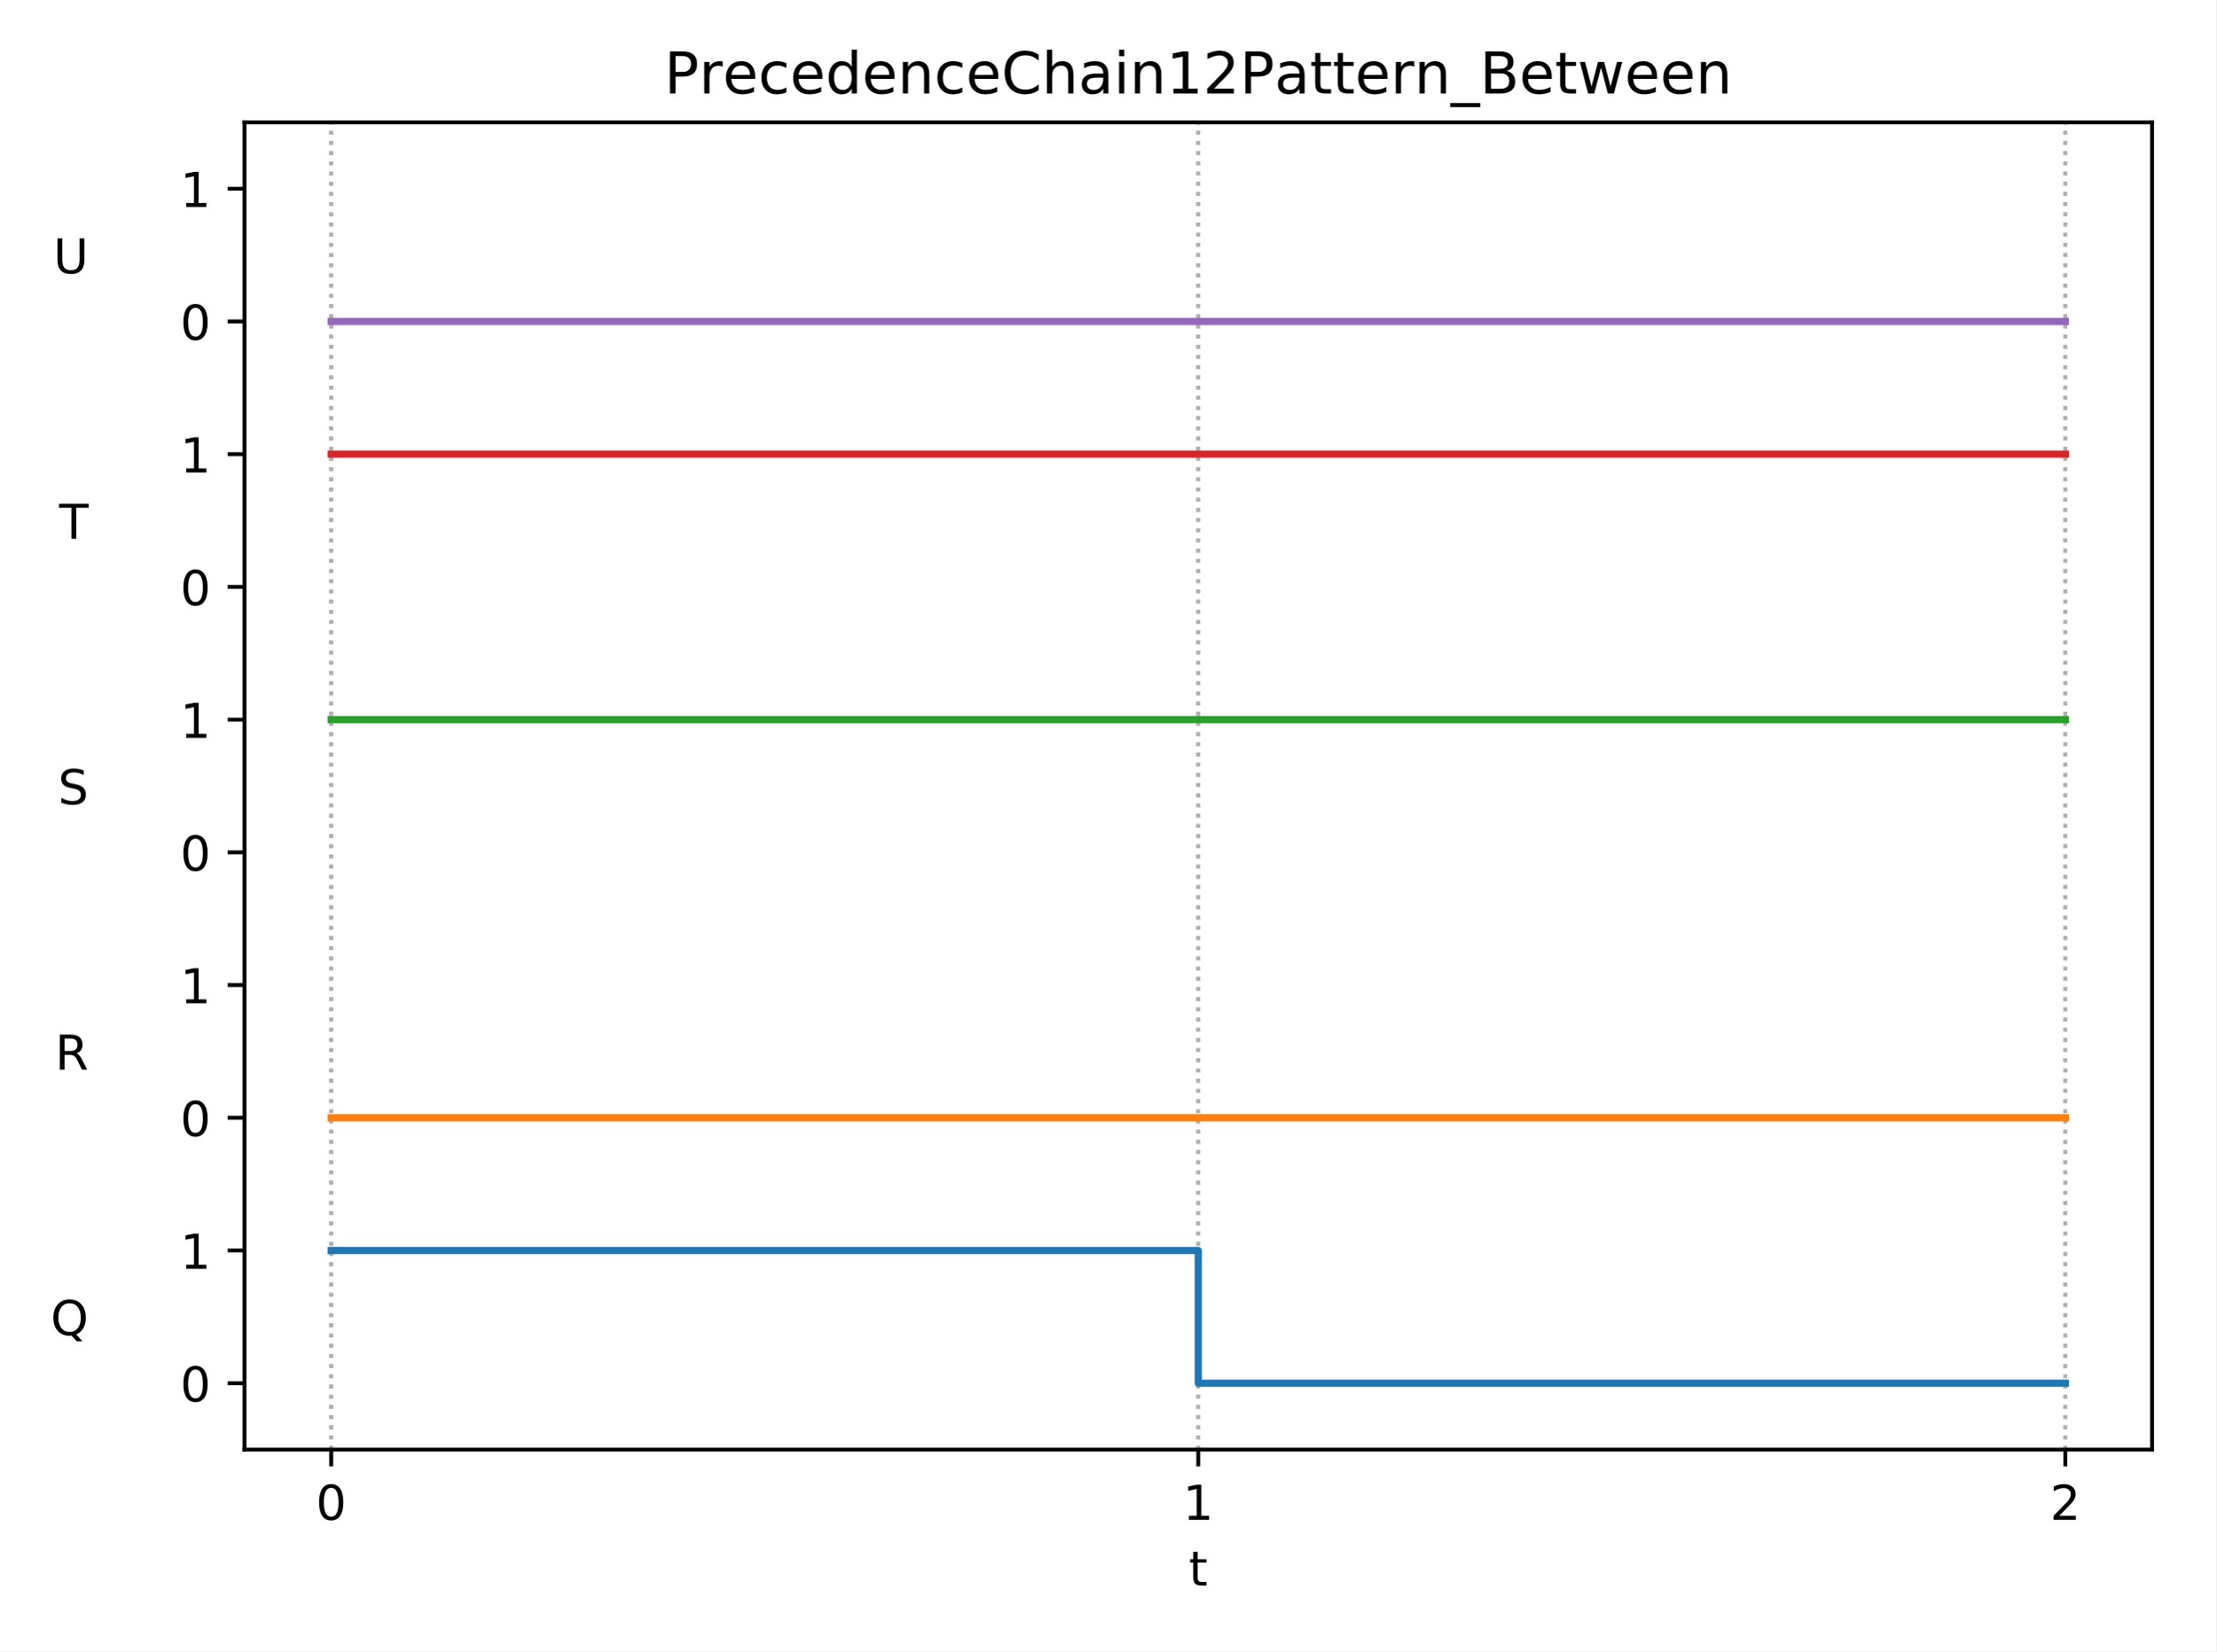
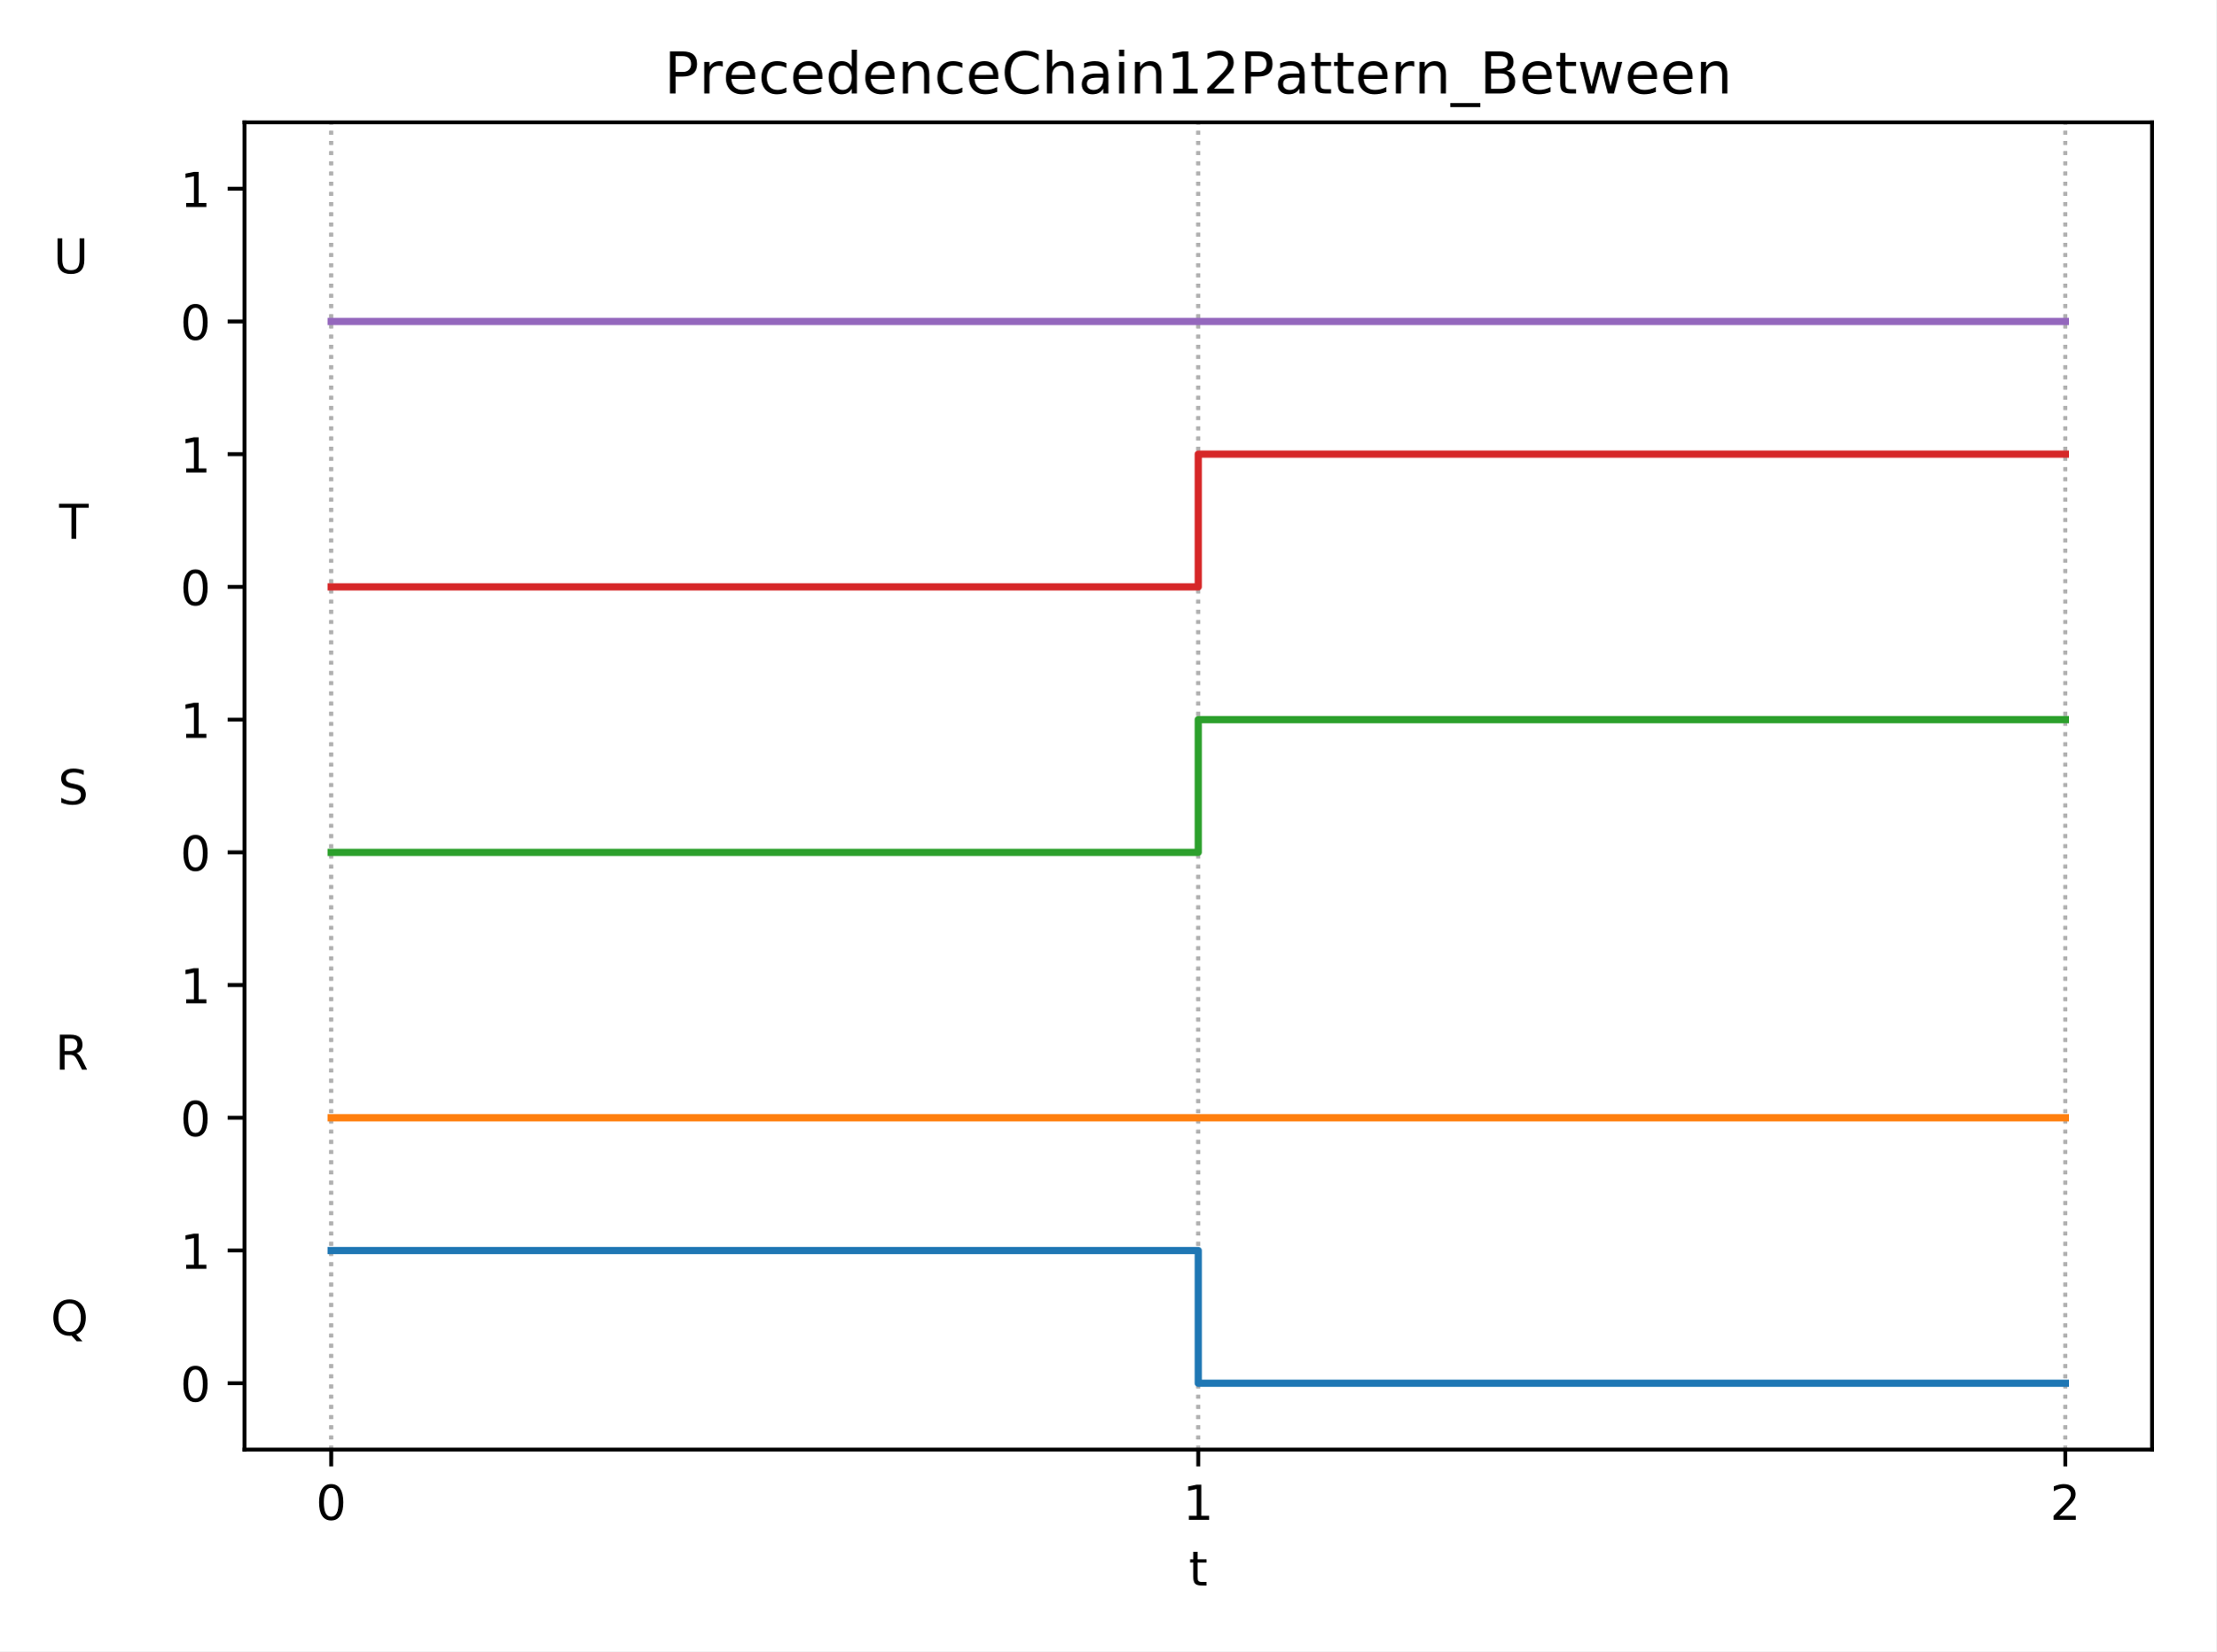
<svg xmlns="http://www.w3.org/2000/svg" xmlns:xlink="http://www.w3.org/1999/xlink" height="343.44pt" version="1.1" viewBox="0 0 460.8 343.44" width="460.8pt">
  <defs>
    <style type="text/css">
*{stroke-linecap:butt;stroke-linejoin:round;}
  </style>
  </defs>
  <g id="figure_1">
    <g id="patch_1">
      <path d="M 0 343.44  L 460.8 343.44  L 460.8 0  L 0 0  z " style="fill:#ffffff;" />
    </g>
    <g id="axes_1">
      <g id="patch_2">
        <path d="M 50.83 301.48  L 447.48 301.48  L 447.48 25.44  L 50.83 25.44  z " style="fill:#ffffff;" />
      </g>
      <g id="matplotlib.axis_1">
        <g id="xtick_1">
          <g id="line2d_1">
-             <path clip-path="url(#p0e0298169d)" d="M 68.86 301.48  L 68.86 25.44  " style="fill:none;stroke:#b0b0b0;stroke-dasharray:0.8,1.32;stroke-dashoffset:0;stroke-width:0.8;" />
+             <path clip-path="url(#p7f0252f37e)" d="M 68.86 301.48  L 68.86 25.44  " style="fill:none;stroke:#b0b0b0;stroke-dasharray:0.8,1.32;stroke-dashoffset:0;stroke-width:0.8;" />
          </g>
          <g id="line2d_2">
            <defs>
-               <path d="M 0 0  L 0 3.5  " id="m7baa89cb1e" style="stroke:#000000;stroke-width:0.8;" />
-             </defs>
-             <g>
-               <use style="stroke:#000000;stroke-width:0.8;" x="68.86" xlink:href="#m7baa89cb1e" y="301.48" />
+               <path d="M 0 0  L 0 3.5  " id="m0d4c3f9d94" style="stroke:#000000;stroke-width:0.8;" />
+             </defs>
+             <g>
+               <use style="stroke:#000000;stroke-width:0.8;" x="68.86" xlink:href="#m0d4c3f9d94" y="301.48" />
            </g>
          </g>
          <g id="text_1">
            <defs>
              <path d="M 31.781 66.406  Q 24.172 66.406 20.328 58.906  Q 16.5 51.422 16.5 36.375  Q 16.5 21.391 20.328 13.891  Q 24.172 6.391 31.781 6.391  Q 39.453 6.391 43.281 13.891  Q 47.125 21.391 47.125 36.375  Q 47.125 51.422 43.281 58.906  Q 39.453 66.406 31.781 66.406  z M 31.781 74.219  Q 44.047 74.219 50.516 64.516  Q 56.984 54.828 56.984 36.375  Q 56.984 17.969 50.516 8.266  Q 44.047 -1.422 31.781 -1.422  Q 19.531 -1.422 13.062 8.266  Q 6.594 17.969 6.594 36.375  Q 6.594 54.828 13.062 64.516  Q 19.531 74.219 31.781 74.219  z " id="DejaVuSans-48" />
            </defs>
            <g transform="translate(65.6783 316.0784)scale(0.1 -0.1)">
              <use xlink:href="#DejaVuSans-48" />
            </g>
          </g>
        </g>
        <g id="xtick_2">
          <g id="line2d_3">
-             <path clip-path="url(#p0e0298169d)" d="M 249.155 301.48  L 249.155 25.44  " style="fill:none;stroke:#b0b0b0;stroke-dasharray:0.8,1.32;stroke-dashoffset:0;stroke-width:0.8;" />
+             <path clip-path="url(#p7f0252f37e)" d="M 249.155 301.48  L 249.155 25.44  " style="fill:none;stroke:#b0b0b0;stroke-dasharray:0.8,1.32;stroke-dashoffset:0;stroke-width:0.8;" />
          </g>
          <g id="line2d_4">
            <g>
-               <use style="stroke:#000000;stroke-width:0.8;" x="249.155" xlink:href="#m7baa89cb1e" y="301.48" />
+               <use style="stroke:#000000;stroke-width:0.8;" x="249.155" xlink:href="#m0d4c3f9d94" y="301.48" />
            </g>
          </g>
          <g id="text_2">
            <defs>
              <path d="M 12.406 8.297  L 28.516 8.297  L 28.516 63.922  L 10.984 60.406  L 10.984 69.391  L 28.422 72.906  L 38.281 72.906  L 38.281 8.297  L 54.391 8.297  L 54.391 0  L 12.406 0  z " id="DejaVuSans-49" />
            </defs>
            <g transform="translate(245.9737 316.0784)scale(0.1 -0.1)">
              <use xlink:href="#DejaVuSans-49" />
            </g>
          </g>
        </g>
        <g id="xtick_3">
          <g id="line2d_5">
-             <path clip-path="url(#p0e0298169d)" d="M 429.45 301.48  L 429.45 25.44  " style="fill:none;stroke:#b0b0b0;stroke-dasharray:0.8,1.32;stroke-dashoffset:0;stroke-width:0.8;" />
+             <path clip-path="url(#p7f0252f37e)" d="M 429.45 301.48  L 429.45 25.44  " style="fill:none;stroke:#b0b0b0;stroke-dasharray:0.8,1.32;stroke-dashoffset:0;stroke-width:0.8;" />
          </g>
          <g id="line2d_6">
            <g>
-               <use style="stroke:#000000;stroke-width:0.8;" x="429.45" xlink:href="#m7baa89cb1e" y="301.48" />
+               <use style="stroke:#000000;stroke-width:0.8;" x="429.45" xlink:href="#m0d4c3f9d94" y="301.48" />
            </g>
          </g>
          <g id="text_3">
            <defs>
              <path d="M 19.188 8.297  L 53.609 8.297  L 53.609 0  L 7.328 0  L 7.328 8.297  Q 12.938 14.109 22.625 23.891  Q 32.328 33.688 34.812 36.531  Q 39.547 41.844 41.422 45.531  Q 43.312 49.219 43.312 52.781  Q 43.312 58.594 39.234 62.25  Q 35.156 65.922 28.609 65.922  Q 23.969 65.922 18.812 64.312  Q 13.672 62.703 7.812 59.422  L 7.812 69.391  Q 13.766 71.781 18.938 73  Q 24.125 74.219 28.422 74.219  Q 39.75 74.219 46.484 68.547  Q 53.219 62.891 53.219 53.422  Q 53.219 48.922 51.531 44.891  Q 49.859 40.875 45.406 35.406  Q 44.188 33.984 37.641 27.219  Q 31.109 20.453 19.188 8.297  z " id="DejaVuSans-50" />
            </defs>
            <g transform="translate(426.2692 316.0784)scale(0.1 -0.1)">
              <use xlink:href="#DejaVuSans-50" />
            </g>
          </g>
        </g>
        <g id="xtick_4">
          <g id="line2d_7">
-             <path clip-path="url(#p0e0298169d)" d="M 68.86 301.48  L 68.86 25.44  " style="fill:none;stroke:#b0b0b0;stroke-dasharray:0.8,1.32;stroke-dashoffset:0;stroke-width:0.8;" />
+             <path clip-path="url(#p7f0252f37e)" d="M 68.86 301.48  L 68.86 25.44  " style="fill:none;stroke:#b0b0b0;stroke-dasharray:0.8,1.32;stroke-dashoffset:0;stroke-width:0.8;" />
          </g>
          <g id="line2d_8">
            <defs>
-               <path d="M 0 0  L 0 2  " id="m15ffb9156c" style="stroke:#000000;stroke-width:0.6;" />
-             </defs>
-             <g>
-               <use style="stroke:#000000;stroke-width:0.6;" x="68.86" xlink:href="#m15ffb9156c" y="301.48" />
+               <path d="M 0 0  L 0 2  " id="m5127491f27" style="stroke:#000000;stroke-width:0.6;" />
+             </defs>
+             <g>
+               <use style="stroke:#000000;stroke-width:0.6;" x="68.86" xlink:href="#m5127491f27" y="301.48" />
            </g>
          </g>
        </g>
        <g id="xtick_5">
          <g id="line2d_9">
-             <path clip-path="url(#p0e0298169d)" d="M 249.155 301.48  L 249.155 25.44  " style="fill:none;stroke:#b0b0b0;stroke-dasharray:0.8,1.32;stroke-dashoffset:0;stroke-width:0.8;" />
+             <path clip-path="url(#p7f0252f37e)" d="M 249.155 301.48  L 249.155 25.44  " style="fill:none;stroke:#b0b0b0;stroke-dasharray:0.8,1.32;stroke-dashoffset:0;stroke-width:0.8;" />
          </g>
          <g id="line2d_10">
            <g>
-               <use style="stroke:#000000;stroke-width:0.6;" x="249.155" xlink:href="#m15ffb9156c" y="301.48" />
+               <use style="stroke:#000000;stroke-width:0.6;" x="249.155" xlink:href="#m5127491f27" y="301.48" />
            </g>
          </g>
        </g>
        <g id="xtick_6">
          <g id="line2d_11">
-             <path clip-path="url(#p0e0298169d)" d="M 429.45 301.48  L 429.45 25.44  " style="fill:none;stroke:#b0b0b0;stroke-dasharray:0.8,1.32;stroke-dashoffset:0;stroke-width:0.8;" />
+             <path clip-path="url(#p7f0252f37e)" d="M 429.45 301.48  L 429.45 25.44  " style="fill:none;stroke:#b0b0b0;stroke-dasharray:0.8,1.32;stroke-dashoffset:0;stroke-width:0.8;" />
          </g>
          <g id="line2d_12">
            <g>
-               <use style="stroke:#000000;stroke-width:0.6;" x="429.45" xlink:href="#m15ffb9156c" y="301.48" />
+               <use style="stroke:#000000;stroke-width:0.6;" x="429.45" xlink:href="#m5127491f27" y="301.48" />
            </g>
          </g>
        </g>
        <g id="text_4">
          <defs>
            <path d="M 18.312 70.219  L 18.312 54.688  L 36.812 54.688  L 36.812 47.703  L 18.312 47.703  L 18.312 18.016  Q 18.312 11.328 20.141 9.422  Q 21.969 7.516 27.594 7.516  L 36.812 7.516  L 36.812 0  L 27.594 0  Q 17.188 0 13.234 3.875  Q 9.281 7.766 9.281 18.016  L 9.281 47.703  L 2.688 47.703  L 2.688 54.688  L 9.281 54.688  L 9.281 70.219  z " id="DejaVuSans-116" />
          </defs>
          <g transform="translate(247.1948 329.7566)scale(0.1 -0.1)">
            <use xlink:href="#DejaVuSans-116" />
          </g>
        </g>
      </g>
      <g id="matplotlib.axis_2">
        <g id="ytick_1">
          <g id="line2d_13">
            <defs>
-               <path d="M 0 0  L -3.5 0  " id="m9564d5b141" style="stroke:#000000;stroke-width:0.8;" />
-             </defs>
-             <g>
-               <use style="stroke:#000000;stroke-width:0.8;" x="50.83" xlink:href="#m9564d5b141" y="287.678" />
+               <path d="M 0 0  L -3.5 0  " id="m8853564777" style="stroke:#000000;stroke-width:0.8;" />
+             </defs>
+             <g>
+               <use style="stroke:#000000;stroke-width:0.8;" x="50.83" xlink:href="#m8853564777" y="287.678" />
            </g>
          </g>
          <g id="text_5">
            <g transform="translate(37.4675 291.4772)scale(0.1 -0.1)">
              <use xlink:href="#DejaVuSans-48" />
            </g>
          </g>
        </g>
        <g id="ytick_2">
          <g id="text_6">
            <defs>
              <path d="M 39.406 66.219  Q 28.656 66.219 22.328 58.203  Q 16.016 50.203 16.016 36.375  Q 16.016 22.609 22.328 14.594  Q 28.656 6.594 39.406 6.594  Q 50.141 6.594 56.422 14.594  Q 62.703 22.609 62.703 36.375  Q 62.703 50.203 56.422 58.203  Q 50.141 66.219 39.406 66.219  z M 53.219 1.312  L 66.219 -12.891  L 54.297 -12.891  L 43.5 -1.219  Q 41.891 -1.312 41.031 -1.359  Q 40.188 -1.422 39.406 -1.422  Q 24.031 -1.422 14.812 8.859  Q 5.609 19.141 5.609 36.375  Q 5.609 53.656 14.812 63.938  Q 24.031 74.219 39.406 74.219  Q 54.734 74.219 63.906 63.938  Q 73.094 53.656 73.094 36.375  Q 73.094 23.688 67.984 14.641  Q 62.891 5.609 53.219 1.312  z " id="DejaVuSans-81" />
              <path id="DejaVuSans-32" />
            </defs>
            <g transform="translate(10.53313 277.6752)scale(0.1 -0.1)">
              <use xlink:href="#DejaVuSans-81" />
              <use x="78.711" xlink:href="#DejaVuSans-32" />
              <use x="110.498" xlink:href="#DejaVuSans-32" />
              <use x="142.285" xlink:href="#DejaVuSans-32" />
              <use x="174.072" xlink:href="#DejaVuSans-32" />
              <use x="205.859" xlink:href="#DejaVuSans-32" />
              <use x="237.646" xlink:href="#DejaVuSans-32" />
              <use x="269.434" xlink:href="#DejaVuSans-32" />
              <use x="301.221" xlink:href="#DejaVuSans-32" />
            </g>
          </g>
        </g>
        <g id="ytick_3">
          <g id="line2d_14">
            <g>
-               <use style="stroke:#000000;stroke-width:0.8;" x="50.83" xlink:href="#m9564d5b141" y="260.074" />
+               <use style="stroke:#000000;stroke-width:0.8;" x="50.83" xlink:href="#m8853564777" y="260.074" />
            </g>
          </g>
          <g id="text_7">
            <g transform="translate(37.4675 263.8732)scale(0.1 -0.1)">
              <use xlink:href="#DejaVuSans-49" />
            </g>
          </g>
        </g>
        <g id="ytick_4">
          <g id="line2d_15">
            <g>
-               <use style="stroke:#000000;stroke-width:0.8;" x="50.83" xlink:href="#m9564d5b141" y="232.47" />
+               <use style="stroke:#000000;stroke-width:0.8;" x="50.83" xlink:href="#m8853564777" y="232.47" />
            </g>
          </g>
          <g id="text_8">
            <g transform="translate(37.4675 236.2692)scale(0.1 -0.1)">
              <use xlink:href="#DejaVuSans-48" />
            </g>
          </g>
        </g>
        <g id="ytick_5">
          <g id="text_9">
            <defs>
              <path d="M 44.391 34.188  Q 47.562 33.109 50.562 29.594  Q 53.562 26.078 56.594 19.922  L 66.609 0  L 56 0  L 46.688 18.703  Q 43.062 26.031 39.672 28.422  Q 36.281 30.812 30.422 30.812  L 19.672 30.812  L 19.672 0  L 9.812 0  L 9.812 72.906  L 32.078 72.906  Q 44.578 72.906 50.734 67.672  Q 56.891 62.453 56.891 51.906  Q 56.891 45.016 53.688 40.469  Q 50.484 35.938 44.391 34.188  z M 19.672 64.797  L 19.672 38.922  L 32.078 38.922  Q 39.203 38.922 42.844 42.219  Q 46.484 45.516 46.484 51.906  Q 46.484 58.297 42.844 61.547  Q 39.203 64.797 32.078 64.797  z " id="DejaVuSans-82" />
            </defs>
            <g transform="translate(11.45656 222.4672)scale(0.1 -0.1)">
              <use xlink:href="#DejaVuSans-82" />
              <use x="69.482" xlink:href="#DejaVuSans-32" />
              <use x="101.27" xlink:href="#DejaVuSans-32" />
              <use x="133.057" xlink:href="#DejaVuSans-32" />
              <use x="164.844" xlink:href="#DejaVuSans-32" />
              <use x="196.631" xlink:href="#DejaVuSans-32" />
              <use x="228.418" xlink:href="#DejaVuSans-32" />
              <use x="260.205" xlink:href="#DejaVuSans-32" />
              <use x="291.992" xlink:href="#DejaVuSans-32" />
            </g>
          </g>
        </g>
        <g id="ytick_6">
          <g id="line2d_16">
            <g>
-               <use style="stroke:#000000;stroke-width:0.8;" x="50.83" xlink:href="#m9564d5b141" y="204.866" />
+               <use style="stroke:#000000;stroke-width:0.8;" x="50.83" xlink:href="#m8853564777" y="204.866" />
            </g>
          </g>
          <g id="text_10">
            <g transform="translate(37.4675 208.6652)scale(0.1 -0.1)">
              <use xlink:href="#DejaVuSans-49" />
            </g>
          </g>
        </g>
        <g id="ytick_7">
          <g id="line2d_17">
            <g>
-               <use style="stroke:#000000;stroke-width:0.8;" x="50.83" xlink:href="#m9564d5b141" y="177.262" />
+               <use style="stroke:#000000;stroke-width:0.8;" x="50.83" xlink:href="#m8853564777" y="177.262" />
            </g>
          </g>
          <g id="text_11">
            <g transform="translate(37.4675 181.0612)scale(0.1 -0.1)">
              <use xlink:href="#DejaVuSans-48" />
            </g>
          </g>
        </g>
        <g id="ytick_8">
          <g id="text_12">
            <defs>
              <path d="M 53.516 70.516  L 53.516 60.891  Q 47.906 63.578 42.922 64.891  Q 37.938 66.219 33.297 66.219  Q 25.25 66.219 20.875 63.094  Q 16.5 59.969 16.5 54.203  Q 16.5 49.359 19.406 46.891  Q 22.312 44.438 30.422 42.922  L 36.375 41.703  Q 47.406 39.594 52.656 34.297  Q 57.906 29 57.906 20.125  Q 57.906 9.516 50.797 4.047  Q 43.703 -1.422 29.984 -1.422  Q 24.812 -1.422 18.969 -0.25  Q 13.141 0.922 6.891 3.219  L 6.891 13.375  Q 12.891 10.016 18.656 8.297  Q 24.422 6.594 29.984 6.594  Q 38.422 6.594 43.016 9.906  Q 47.609 13.234 47.609 19.391  Q 47.609 24.75 44.312 27.781  Q 41.016 30.812 33.5 32.328  L 27.484 33.5  Q 16.453 35.688 11.516 40.375  Q 6.594 45.062 6.594 53.422  Q 6.594 63.094 13.406 68.656  Q 20.219 74.219 32.172 74.219  Q 37.312 74.219 42.625 73.281  Q 47.953 72.359 53.516 70.516  z " id="DejaVuSans-83" />
            </defs>
            <g transform="translate(12.05656 167.2592)scale(0.1 -0.1)">
              <use xlink:href="#DejaVuSans-83" />
              <use x="63.477" xlink:href="#DejaVuSans-32" />
              <use x="95.264" xlink:href="#DejaVuSans-32" />
              <use x="127.051" xlink:href="#DejaVuSans-32" />
              <use x="158.838" xlink:href="#DejaVuSans-32" />
              <use x="190.625" xlink:href="#DejaVuSans-32" />
              <use x="222.412" xlink:href="#DejaVuSans-32" />
              <use x="254.199" xlink:href="#DejaVuSans-32" />
              <use x="285.986" xlink:href="#DejaVuSans-32" />
            </g>
          </g>
        </g>
        <g id="ytick_9">
          <g id="line2d_18">
            <g>
-               <use style="stroke:#000000;stroke-width:0.8;" x="50.83" xlink:href="#m9564d5b141" y="149.658" />
+               <use style="stroke:#000000;stroke-width:0.8;" x="50.83" xlink:href="#m8853564777" y="149.658" />
            </g>
          </g>
          <g id="text_13">
            <g transform="translate(37.4675 153.4572)scale(0.1 -0.1)">
              <use xlink:href="#DejaVuSans-49" />
            </g>
          </g>
        </g>
        <g id="ytick_10">
          <g id="line2d_19">
            <g>
-               <use style="stroke:#000000;stroke-width:0.8;" x="50.83" xlink:href="#m9564d5b141" y="122.054" />
+               <use style="stroke:#000000;stroke-width:0.8;" x="50.83" xlink:href="#m8853564777" y="122.054" />
            </g>
          </g>
          <g id="text_14">
            <g transform="translate(37.4675 125.8532)scale(0.1 -0.1)">
              <use xlink:href="#DejaVuSans-48" />
            </g>
          </g>
        </g>
        <g id="ytick_11">
          <g id="text_15">
            <defs>
              <path d="M -0.297 72.906  L 61.375 72.906  L 61.375 64.594  L 35.5 64.594  L 35.5 0  L 25.594 0  L 25.594 64.594  L -0.297 64.594  z " id="DejaVuSans-84" />
            </defs>
            <g transform="translate(12.29719 112.0512)scale(0.1 -0.1)">
              <use xlink:href="#DejaVuSans-84" />
              <use x="61.084" xlink:href="#DejaVuSans-32" />
              <use x="92.871" xlink:href="#DejaVuSans-32" />
              <use x="124.658" xlink:href="#DejaVuSans-32" />
              <use x="156.445" xlink:href="#DejaVuSans-32" />
              <use x="188.232" xlink:href="#DejaVuSans-32" />
              <use x="220.02" xlink:href="#DejaVuSans-32" />
              <use x="251.807" xlink:href="#DejaVuSans-32" />
              <use x="283.594" xlink:href="#DejaVuSans-32" />
            </g>
          </g>
        </g>
        <g id="ytick_12">
          <g id="line2d_20">
            <g>
-               <use style="stroke:#000000;stroke-width:0.8;" x="50.83" xlink:href="#m9564d5b141" y="94.45" />
+               <use style="stroke:#000000;stroke-width:0.8;" x="50.83" xlink:href="#m8853564777" y="94.45" />
            </g>
          </g>
          <g id="text_16">
            <g transform="translate(37.4675 98.24922)scale(0.1 -0.1)">
              <use xlink:href="#DejaVuSans-49" />
            </g>
          </g>
        </g>
        <g id="ytick_13">
          <g id="line2d_21">
            <g>
-               <use style="stroke:#000000;stroke-width:0.8;" x="50.83" xlink:href="#m9564d5b141" y="66.846" />
+               <use style="stroke:#000000;stroke-width:0.8;" x="50.83" xlink:href="#m8853564777" y="66.846" />
            </g>
          </g>
          <g id="text_17">
            <g transform="translate(37.4675 70.64522)scale(0.1 -0.1)">
              <use xlink:href="#DejaVuSans-48" />
            </g>
          </g>
        </g>
        <g id="ytick_14">
          <g id="text_18">
            <defs>
              <path d="M 8.688 72.906  L 18.609 72.906  L 18.609 28.609  Q 18.609 16.891 22.844 11.734  Q 27.094 6.594 36.625 6.594  Q 46.094 6.594 50.344 11.734  Q 54.594 16.891 54.594 28.609  L 54.594 72.906  L 64.5 72.906  L 64.5 27.391  Q 64.5 13.141 57.438 5.859  Q 50.391 -1.422 36.625 -1.422  Q 22.797 -1.422 15.734 5.859  Q 8.688 13.141 8.688 27.391  z " id="DejaVuSans-85" />
            </defs>
            <g transform="translate(11.08625 56.84322)scale(0.1 -0.1)">
              <use xlink:href="#DejaVuSans-85" />
              <use x="73.193" xlink:href="#DejaVuSans-32" />
              <use x="104.98" xlink:href="#DejaVuSans-32" />
              <use x="136.768" xlink:href="#DejaVuSans-32" />
              <use x="168.555" xlink:href="#DejaVuSans-32" />
              <use x="200.342" xlink:href="#DejaVuSans-32" />
              <use x="232.129" xlink:href="#DejaVuSans-32" />
              <use x="263.916" xlink:href="#DejaVuSans-32" />
              <use x="295.703" xlink:href="#DejaVuSans-32" />
            </g>
          </g>
        </g>
        <g id="ytick_15">
          <g id="line2d_22">
            <g>
-               <use style="stroke:#000000;stroke-width:0.8;" x="50.83" xlink:href="#m9564d5b141" y="39.242" />
+               <use style="stroke:#000000;stroke-width:0.8;" x="50.83" xlink:href="#m8853564777" y="39.242" />
            </g>
          </g>
          <g id="text_19">
            <g transform="translate(37.4675 43.04122)scale(0.1 -0.1)">
              <use xlink:href="#DejaVuSans-49" />
            </g>
          </g>
        </g>
      </g>
      <g id="line2d_23">
-         <path clip-path="url(#p0e0298169d)" d="M 68.86 260.074  L 249.155 260.074  L 249.155 260.074  L 249.155 260.074  L 249.155 287.678  L 429.45 287.678  L 429.45 287.678  " style="fill:none;stroke:#1f77b4;stroke-linecap:square;stroke-width:1.5;" />
+         <path clip-path="url(#p7f0252f37e)" d="M 68.86 260.074  L 249.155 260.074  L 249.155 260.074  L 249.155 260.074  L 249.155 287.678  L 429.45 287.678  L 429.45 287.678  " style="fill:none;stroke:#1f77b4;stroke-linecap:square;stroke-width:1.5;" />
      </g>
      <g id="line2d_24">
-         <path clip-path="url(#p0e0298169d)" d="M 68.86 232.47  L 249.155 232.47  L 249.155 232.47  L 249.155 232.47  L 249.155 232.47  L 429.45 232.47  L 429.45 232.47  " style="fill:none;stroke:#ff7f0e;stroke-linecap:square;stroke-width:1.5;" />
+         <path clip-path="url(#p7f0252f37e)" d="M 68.86 232.47  L 249.155 232.47  L 249.155 232.47  L 249.155 232.47  L 249.155 232.47  L 429.45 232.47  L 429.45 232.47  " style="fill:none;stroke:#ff7f0e;stroke-linecap:square;stroke-width:1.5;" />
      </g>
      <g id="line2d_25">
-         <path clip-path="url(#p0e0298169d)" d="M 68.86 149.658  L 249.155 149.658  L 249.155 149.658  L 249.155 149.658  L 249.155 149.658  L 429.45 149.658  L 429.45 149.658  " style="fill:none;stroke:#2ca02c;stroke-linecap:square;stroke-width:1.5;" />
+         <path clip-path="url(#p7f0252f37e)" d="M 68.86 177.262  L 249.155 177.262  L 249.155 149.658  L 429.45 149.658  L 429.45 149.658  " style="fill:none;stroke:#2ca02c;stroke-linecap:square;stroke-width:1.5;" />
      </g>
      <g id="line2d_26">
-         <path clip-path="url(#p0e0298169d)" d="M 68.86 94.45  L 249.155 94.45  L 249.155 94.45  L 249.155 94.45  L 249.155 94.45  L 429.45 94.45  L 429.45 94.45  " style="fill:none;stroke:#d62728;stroke-linecap:square;stroke-width:1.5;" />
+         <path clip-path="url(#p7f0252f37e)" d="M 68.86 122.054  L 249.155 122.054  L 249.155 122.054  L 249.155 122.054  L 249.155 94.45  L 429.45 94.45  L 429.45 94.45  " style="fill:none;stroke:#d62728;stroke-linecap:square;stroke-width:1.5;" />
      </g>
      <g id="line2d_27">
-         <path clip-path="url(#p0e0298169d)" d="M 68.86 66.846  L 249.155 66.846  L 249.155 66.846  L 249.155 66.846  L 249.155 66.846  L 429.45 66.846  L 429.45 66.846  " style="fill:none;stroke:#9467bd;stroke-linecap:square;stroke-width:1.5;" />
+         <path clip-path="url(#p7f0252f37e)" d="M 68.86 66.846  L 249.155 66.846  L 249.155 66.846  L 249.155 66.846  L 249.155 66.846  L 429.45 66.846  L 429.45 66.846  " style="fill:none;stroke:#9467bd;stroke-linecap:square;stroke-width:1.5;" />
      </g>
      <g id="patch_3">
        <path d="M 50.83 301.48  L 50.83 25.44  " style="fill:none;stroke:#000000;stroke-linecap:square;stroke-linejoin:miter;stroke-width:0.8;" />
      </g>
      <g id="patch_4">
        <path d="M 447.48 301.48  L 447.48 25.44  " style="fill:none;stroke:#000000;stroke-linecap:square;stroke-linejoin:miter;stroke-width:0.8;" />
      </g>
      <g id="patch_5">
        <path d="M 50.83 301.48  L 447.48 301.48  " style="fill:none;stroke:#000000;stroke-linecap:square;stroke-linejoin:miter;stroke-width:0.8;" />
      </g>
      <g id="patch_6">
        <path d="M 50.83 25.44  L 447.48 25.44  " style="fill:none;stroke:#000000;stroke-linecap:square;stroke-linejoin:miter;stroke-width:0.8;" />
      </g>
      <g id="text_20">
        <defs>
          <path d="M 19.672 64.797  L 19.672 37.406  L 32.078 37.406  Q 38.969 37.406 42.719 40.969  Q 46.484 44.531 46.484 51.125  Q 46.484 57.672 42.719 61.234  Q 38.969 64.797 32.078 64.797  z M 9.812 72.906  L 32.078 72.906  Q 44.344 72.906 50.609 67.359  Q 56.891 61.812 56.891 51.125  Q 56.891 40.328 50.609 34.812  Q 44.344 29.297 32.078 29.297  L 19.672 29.297  L 19.672 0  L 9.812 0  z " id="DejaVuSans-80" />
          <path d="M 41.109 46.297  Q 39.594 47.172 37.812 47.578  Q 36.031 48 33.891 48  Q 26.266 48 22.188 43.047  Q 18.109 38.094 18.109 28.812  L 18.109 0  L 9.078 0  L 9.078 54.688  L 18.109 54.688  L 18.109 46.188  Q 20.953 51.172 25.484 53.578  Q 30.031 56 36.531 56  Q 37.453 56 38.578 55.875  Q 39.703 55.766 41.062 55.516  z " id="DejaVuSans-114" />
          <path d="M 56.203 29.594  L 56.203 25.203  L 14.891 25.203  Q 15.484 15.922 20.484 11.062  Q 25.484 6.203 34.422 6.203  Q 39.594 6.203 44.453 7.469  Q 49.312 8.734 54.109 11.281  L 54.109 2.781  Q 49.266 0.734 44.188 -0.344  Q 39.109 -1.422 33.891 -1.422  Q 20.797 -1.422 13.156 6.188  Q 5.516 13.812 5.516 26.812  Q 5.516 40.234 12.766 48.109  Q 20.016 56 32.328 56  Q 43.359 56 49.781 48.891  Q 56.203 41.797 56.203 29.594  z M 47.219 32.234  Q 47.125 39.594 43.094 43.984  Q 39.062 48.391 32.422 48.391  Q 24.906 48.391 20.391 44.141  Q 15.875 39.891 15.188 32.172  z " id="DejaVuSans-101" />
          <path d="M 48.781 52.594  L 48.781 44.188  Q 44.969 46.297 41.141 47.344  Q 37.312 48.391 33.406 48.391  Q 24.656 48.391 19.812 42.844  Q 14.984 37.312 14.984 27.297  Q 14.984 17.281 19.812 11.734  Q 24.656 6.203 33.406 6.203  Q 37.312 6.203 41.141 7.25  Q 44.969 8.297 48.781 10.406  L 48.781 2.094  Q 45.016 0.344 40.984 -0.531  Q 36.969 -1.422 32.422 -1.422  Q 20.062 -1.422 12.781 6.344  Q 5.516 14.109 5.516 27.297  Q 5.516 40.672 12.859 48.328  Q 20.219 56 33.016 56  Q 37.156 56 41.109 55.141  Q 45.062 54.297 48.781 52.594  z " id="DejaVuSans-99" />
          <path d="M 45.406 46.391  L 45.406 75.984  L 54.391 75.984  L 54.391 0  L 45.406 0  L 45.406 8.203  Q 42.578 3.328 38.25 0.953  Q 33.938 -1.422 27.875 -1.422  Q 17.969 -1.422 11.734 6.484  Q 5.516 14.406 5.516 27.297  Q 5.516 40.188 11.734 48.094  Q 17.969 56 27.875 56  Q 33.938 56 38.25 53.625  Q 42.578 51.266 45.406 46.391  z M 14.797 27.297  Q 14.797 17.391 18.875 11.75  Q 22.953 6.109 30.078 6.109  Q 37.203 6.109 41.297 11.75  Q 45.406 17.391 45.406 27.297  Q 45.406 37.203 41.297 42.844  Q 37.203 48.484 30.078 48.484  Q 22.953 48.484 18.875 42.844  Q 14.797 37.203 14.797 27.297  z " id="DejaVuSans-100" />
          <path d="M 54.891 33.016  L 54.891 0  L 45.906 0  L 45.906 32.719  Q 45.906 40.484 42.875 44.328  Q 39.844 48.188 33.797 48.188  Q 26.516 48.188 22.312 43.547  Q 18.109 38.922 18.109 30.906  L 18.109 0  L 9.078 0  L 9.078 54.688  L 18.109 54.688  L 18.109 46.188  Q 21.344 51.125 25.703 53.562  Q 30.078 56 35.797 56  Q 45.219 56 50.047 50.172  Q 54.891 44.344 54.891 33.016  z " id="DejaVuSans-110" />
          <path d="M 64.406 67.281  L 64.406 56.891  Q 59.422 61.531 53.781 63.812  Q 48.141 66.109 41.797 66.109  Q 29.297 66.109 22.656 58.469  Q 16.016 50.828 16.016 36.375  Q 16.016 21.969 22.656 14.328  Q 29.297 6.688 41.797 6.688  Q 48.141 6.688 53.781 8.984  Q 59.422 11.281 64.406 15.922  L 64.406 5.609  Q 59.234 2.094 53.438 0.328  Q 47.656 -1.422 41.219 -1.422  Q 24.656 -1.422 15.125 8.703  Q 5.609 18.844 5.609 36.375  Q 5.609 53.953 15.125 64.078  Q 24.656 74.219 41.219 74.219  Q 47.75 74.219 53.531 72.484  Q 59.328 70.75 64.406 67.281  z " id="DejaVuSans-67" />
          <path d="M 54.891 33.016  L 54.891 0  L 45.906 0  L 45.906 32.719  Q 45.906 40.484 42.875 44.328  Q 39.844 48.188 33.797 48.188  Q 26.516 48.188 22.312 43.547  Q 18.109 38.922 18.109 30.906  L 18.109 0  L 9.078 0  L 9.078 75.984  L 18.109 75.984  L 18.109 46.188  Q 21.344 51.125 25.703 53.562  Q 30.078 56 35.797 56  Q 45.219 56 50.047 50.172  Q 54.891 44.344 54.891 33.016  z " id="DejaVuSans-104" />
          <path d="M 34.281 27.484  Q 23.391 27.484 19.188 25  Q 14.984 22.516 14.984 16.5  Q 14.984 11.719 18.141 8.906  Q 21.297 6.109 26.703 6.109  Q 34.188 6.109 38.703 11.406  Q 43.219 16.703 43.219 25.484  L 43.219 27.484  z M 52.203 31.203  L 52.203 0  L 43.219 0  L 43.219 8.297  Q 40.141 3.328 35.547 0.953  Q 30.953 -1.422 24.312 -1.422  Q 15.922 -1.422 10.953 3.297  Q 6 8.016 6 15.922  Q 6 25.141 12.172 29.828  Q 18.359 34.516 30.609 34.516  L 43.219 34.516  L 43.219 35.406  Q 43.219 41.609 39.141 45  Q 35.062 48.391 27.688 48.391  Q 23 48.391 18.547 47.266  Q 14.109 46.141 10.016 43.891  L 10.016 52.203  Q 14.938 54.109 19.578 55.047  Q 24.219 56 28.609 56  Q 40.484 56 46.344 49.844  Q 52.203 43.703 52.203 31.203  z " id="DejaVuSans-97" />
          <path d="M 9.422 54.688  L 18.406 54.688  L 18.406 0  L 9.422 0  z M 9.422 75.984  L 18.406 75.984  L 18.406 64.594  L 9.422 64.594  z " id="DejaVuSans-105" />
          <path d="M 50.984 -16.609  L 50.984 -23.578  L -0.984 -23.578  L -0.984 -16.609  z " id="DejaVuSans-95" />
          <path d="M 19.672 34.812  L 19.672 8.109  L 35.5 8.109  Q 43.453 8.109 47.281 11.406  Q 51.125 14.703 51.125 21.484  Q 51.125 28.328 47.281 31.562  Q 43.453 34.812 35.5 34.812  z M 19.672 64.797  L 19.672 42.828  L 34.281 42.828  Q 41.5 42.828 45.031 45.531  Q 48.578 48.25 48.578 53.812  Q 48.578 59.328 45.031 62.062  Q 41.5 64.797 34.281 64.797  z M 9.812 72.906  L 35.016 72.906  Q 46.297 72.906 52.391 68.219  Q 58.5 63.531 58.5 54.891  Q 58.5 48.188 55.375 44.234  Q 52.25 40.281 46.188 39.312  Q 53.469 37.75 57.5 32.781  Q 61.531 27.828 61.531 20.406  Q 61.531 10.641 54.891 5.312  Q 48.25 0 35.984 0  L 9.812 0  z " id="DejaVuSans-66" />
          <path d="M 4.203 54.688  L 13.188 54.688  L 24.422 12.016  L 35.594 54.688  L 46.188 54.688  L 57.422 12.016  L 68.609 54.688  L 77.594 54.688  L 63.281 0  L 52.688 0  L 40.922 44.828  L 29.109 0  L 18.5 0  z " id="DejaVuSans-119" />
        </defs>
        <g transform="translate(138.1138 19.44)scale(0.12 -0.12)">
          <use xlink:href="#DejaVuSans-80" />
          <use x="60.287" xlink:href="#DejaVuSans-114" />
          <use x="101.369" xlink:href="#DejaVuSans-101" />
          <use x="162.893" xlink:href="#DejaVuSans-99" />
          <use x="217.873" xlink:href="#DejaVuSans-101" />
          <use x="279.396" xlink:href="#DejaVuSans-100" />
          <use x="342.873" xlink:href="#DejaVuSans-101" />
          <use x="404.396" xlink:href="#DejaVuSans-110" />
          <use x="467.775" xlink:href="#DejaVuSans-99" />
          <use x="522.756" xlink:href="#DejaVuSans-101" />
          <use x="584.279" xlink:href="#DejaVuSans-67" />
          <use x="654.104" xlink:href="#DejaVuSans-104" />
          <use x="717.482" xlink:href="#DejaVuSans-97" />
          <use x="778.762" xlink:href="#DejaVuSans-105" />
          <use x="806.545" xlink:href="#DejaVuSans-110" />
          <use x="869.924" xlink:href="#DejaVuSans-49" />
          <use x="933.547" xlink:href="#DejaVuSans-50" />
          <use x="997.17" xlink:href="#DejaVuSans-80" />
          <use x="1057.41" xlink:href="#DejaVuSans-97" />
          <use x="1118.689" xlink:href="#DejaVuSans-116" />
          <use x="1157.898" xlink:href="#DejaVuSans-116" />
          <use x="1197.107" xlink:href="#DejaVuSans-101" />
          <use x="1258.631" xlink:href="#DejaVuSans-114" />
          <use x="1299.729" xlink:href="#DejaVuSans-110" />
          <use x="1363.107" xlink:href="#DejaVuSans-95" />
          <use x="1413.107" xlink:href="#DejaVuSans-66" />
          <use x="1481.711" xlink:href="#DejaVuSans-101" />
          <use x="1543.234" xlink:href="#DejaVuSans-116" />
          <use x="1582.443" xlink:href="#DejaVuSans-119" />
          <use x="1664.23" xlink:href="#DejaVuSans-101" />
          <use x="1725.754" xlink:href="#DejaVuSans-101" />
          <use x="1787.277" xlink:href="#DejaVuSans-110" />
        </g>
      </g>
    </g>
  </g>
  <defs>
-     <clipPath id="p0e0298169d">
+     <clipPath id="p7f0252f37e">
      <rect height="276.04" width="396.65" x="50.83" y="25.44" />
    </clipPath>
  </defs>
</svg>
